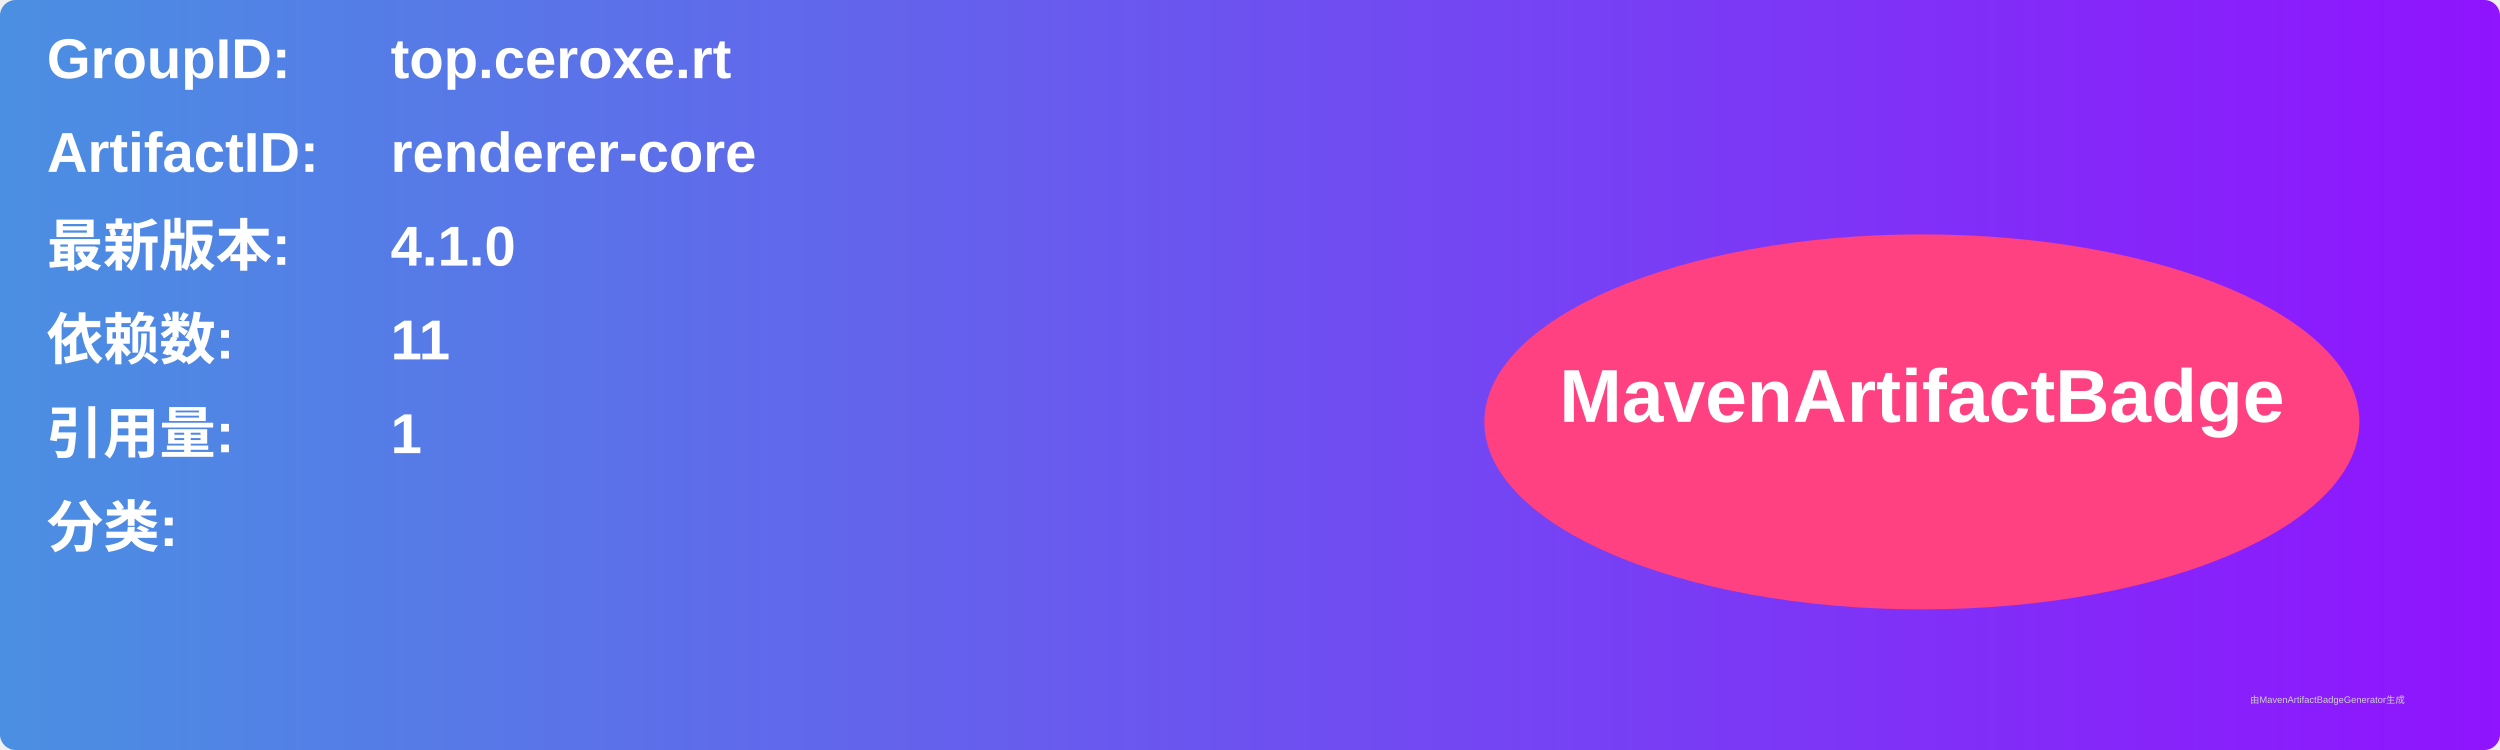
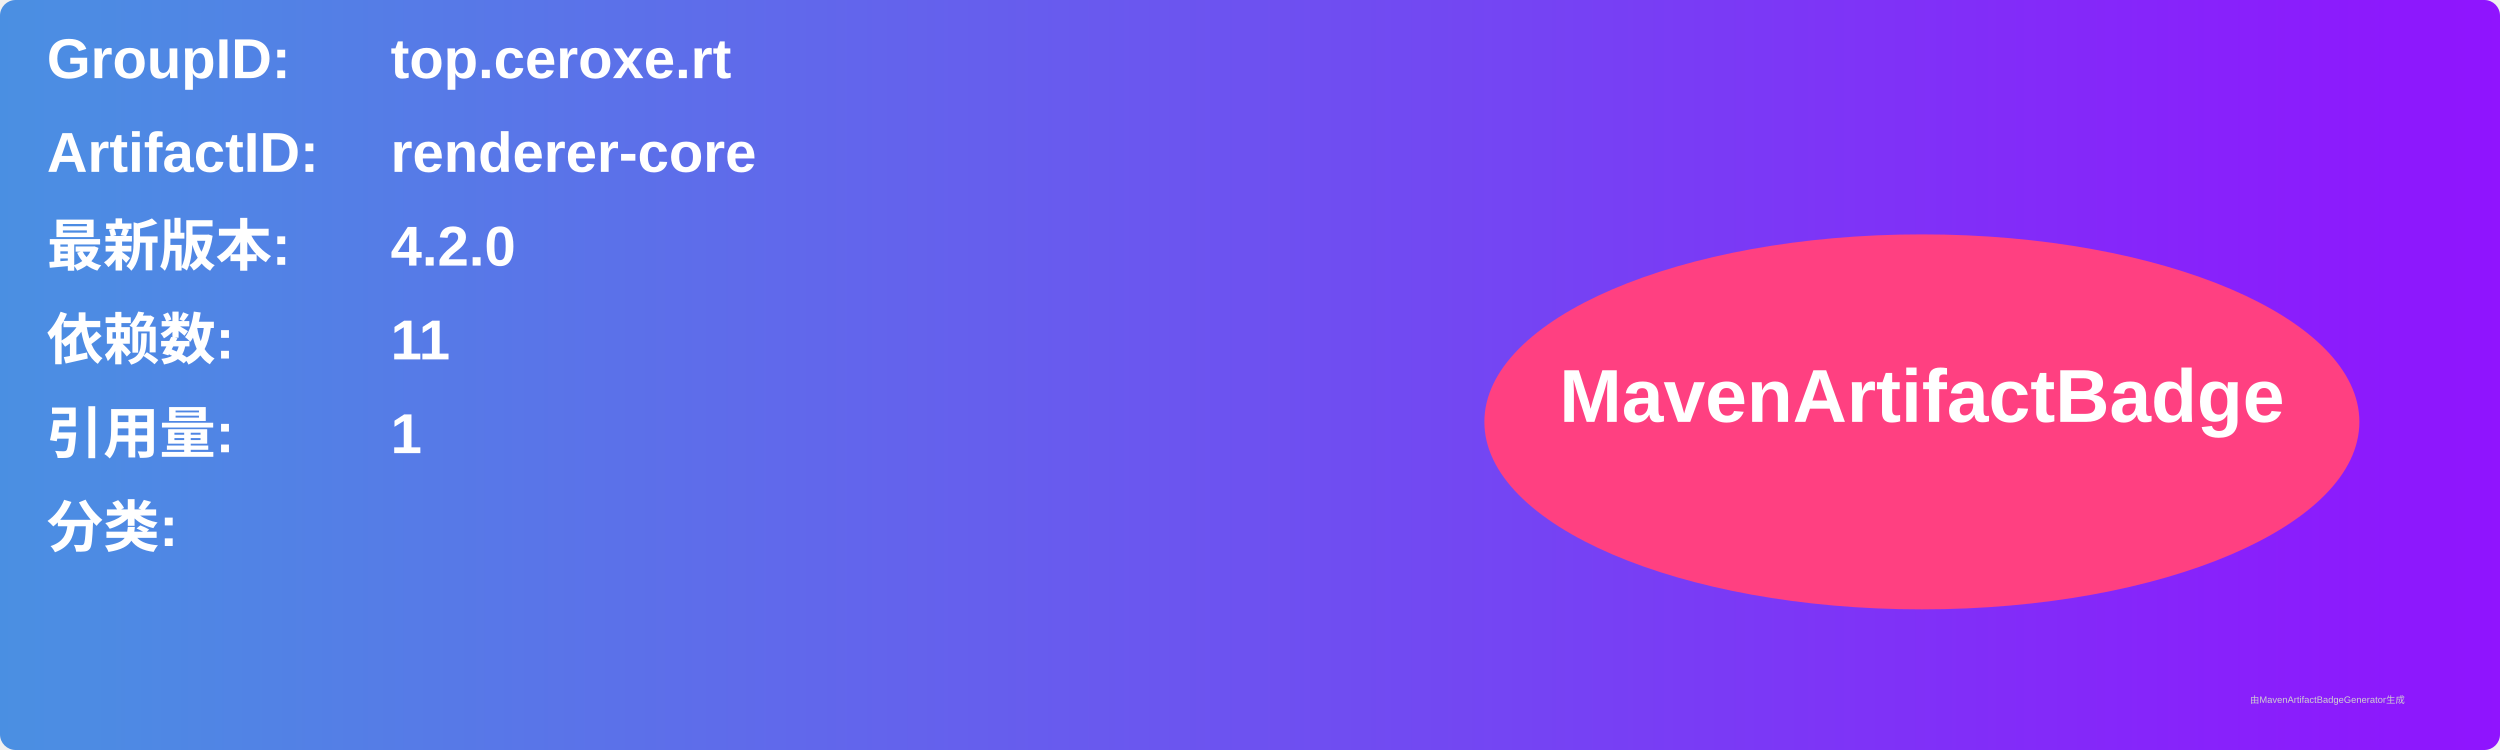
<svg xmlns="http://www.w3.org/2000/svg" width="800" height="240" viewBox="0 0 800 240">
  <linearGradient id="grad" x1="0%" y1="0%" x2="100%" y2="0%">
    <stop offset="0%" stop-color="#4a90e2" />
    <stop offset="100%" stop-color="#9013fe" />
  </linearGradient>
  <rect width="100%" height="100%" rx="5" ry="5" fill="url(#grad)" />
  <g transform="translate(15, 15)">
    <text x="0" y="10" font-family="Arial" font-size="18" fill="white" font-weight="bold" width="260">GroupID:</text>
    <text x="110" y="10" font-family="Arial" font-size="18" fill="white" font-weight="bold" width="460">top.ceroxe.rt</text>
    <text x="0" y="40" font-family="Arial" font-size="18" fill="white" font-weight="bold" width="260">ArtifactID:</text>
    <text x="110" y="40" font-family="Arial" font-size="18" fill="white" font-weight="bold" width="460">renderer-core</text>
    <text x="0" y="70" font-family="Arial" font-size="18" fill="white" font-weight="bold">最新版本:</text>
    <text x="110" y="70" font-family="Arial" font-size="18" fill="white" font-weight="bold">
-       <tspan font-weight="bold">4.1.0</tspan>
+       <tspan font-weight="bold">4.2.0</tspan>
    </text>
    <text x="0" y="100" font-family="Arial" font-size="18" fill="white" font-weight="bold">依赖数: </text>
    <text x="110" y="100" font-family="Arial" font-size="18" fill="white">
      <tspan font-weight="bold">11</tspan>
    </text>
    <text x="0" y="130" font-family="Arial" font-size="18" fill="white" font-weight="bold">引用量: </text>
    <text x="110" y="130" font-family="Arial" font-size="18" fill="white">
      <tspan font-weight="bold">1</tspan>
    </text>
    <text x="0" y="160" font-family="Arial" font-size="18" fill="white" font-weight="bold">分类:</text>
    <text x="10" y="190" font-family="Arial" font-size="10" fill="white">
      <tspan font-weight="bold" />
    </text>
    <ellipse cx="600" cy="120" rx="140" ry="60" fill="#ff4081" />
    <text x="600" y="120" text-anchor="middle" font-family="Arial" font-size="24" fill="white" font-weight="bold">MavenArtifactBadge</text>
  </g>
  <text x="720" y="225" font-family="Arial" font-size="3" fill="#d0d0d0">由MavenArtifactBadgeGenerator生成</text>
</svg>
